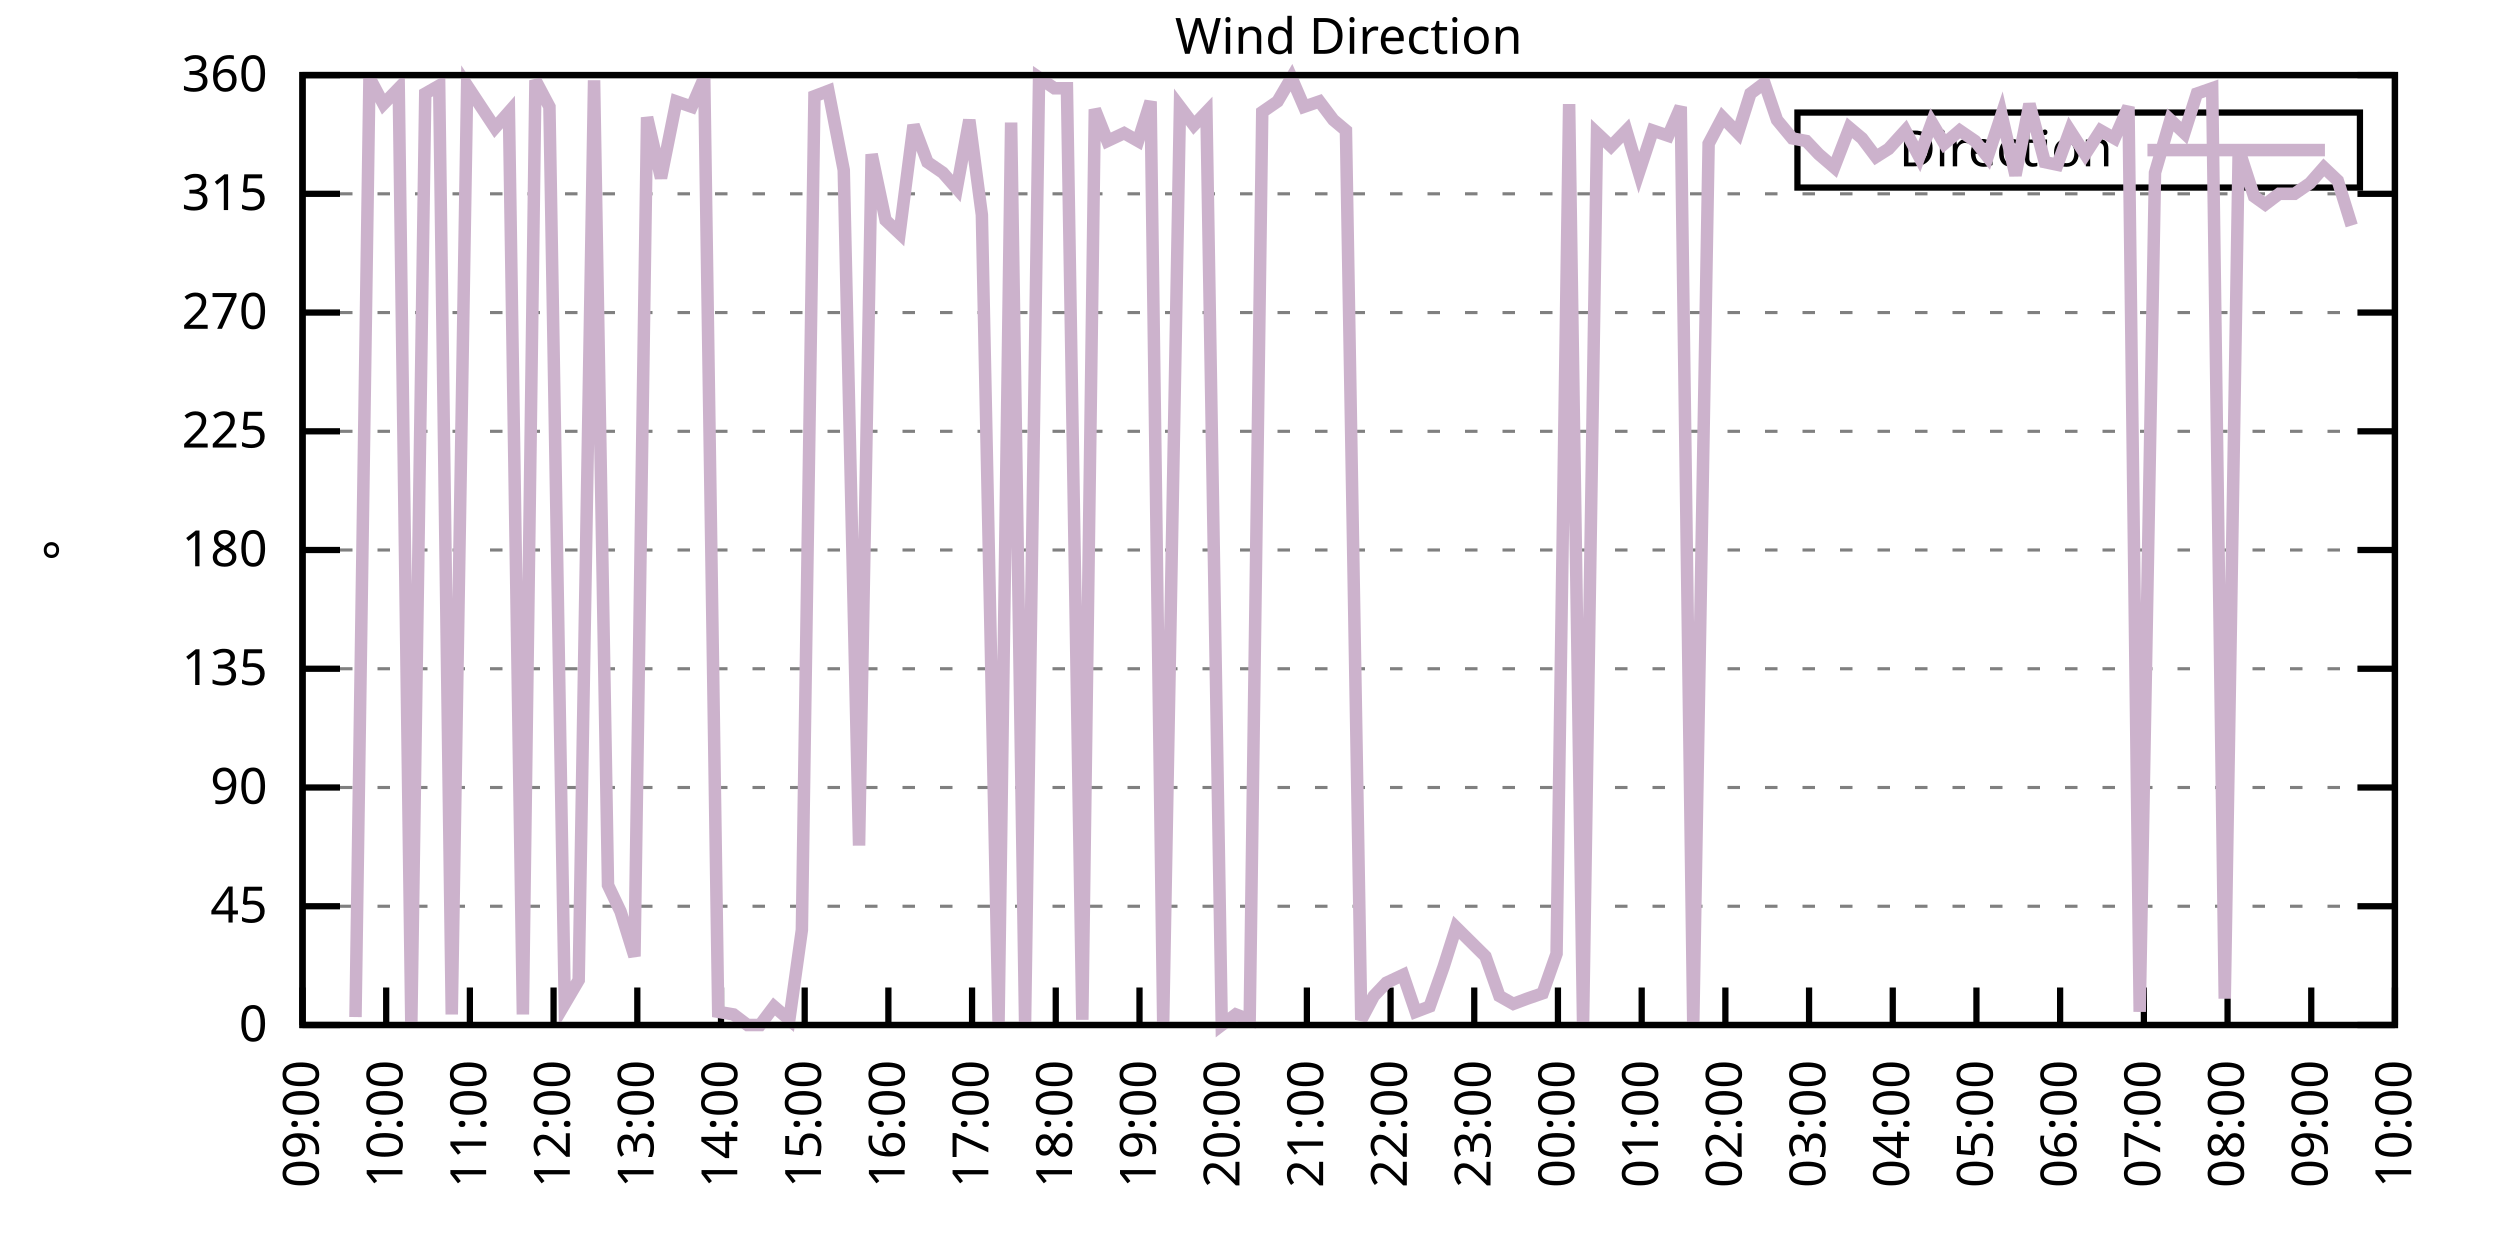
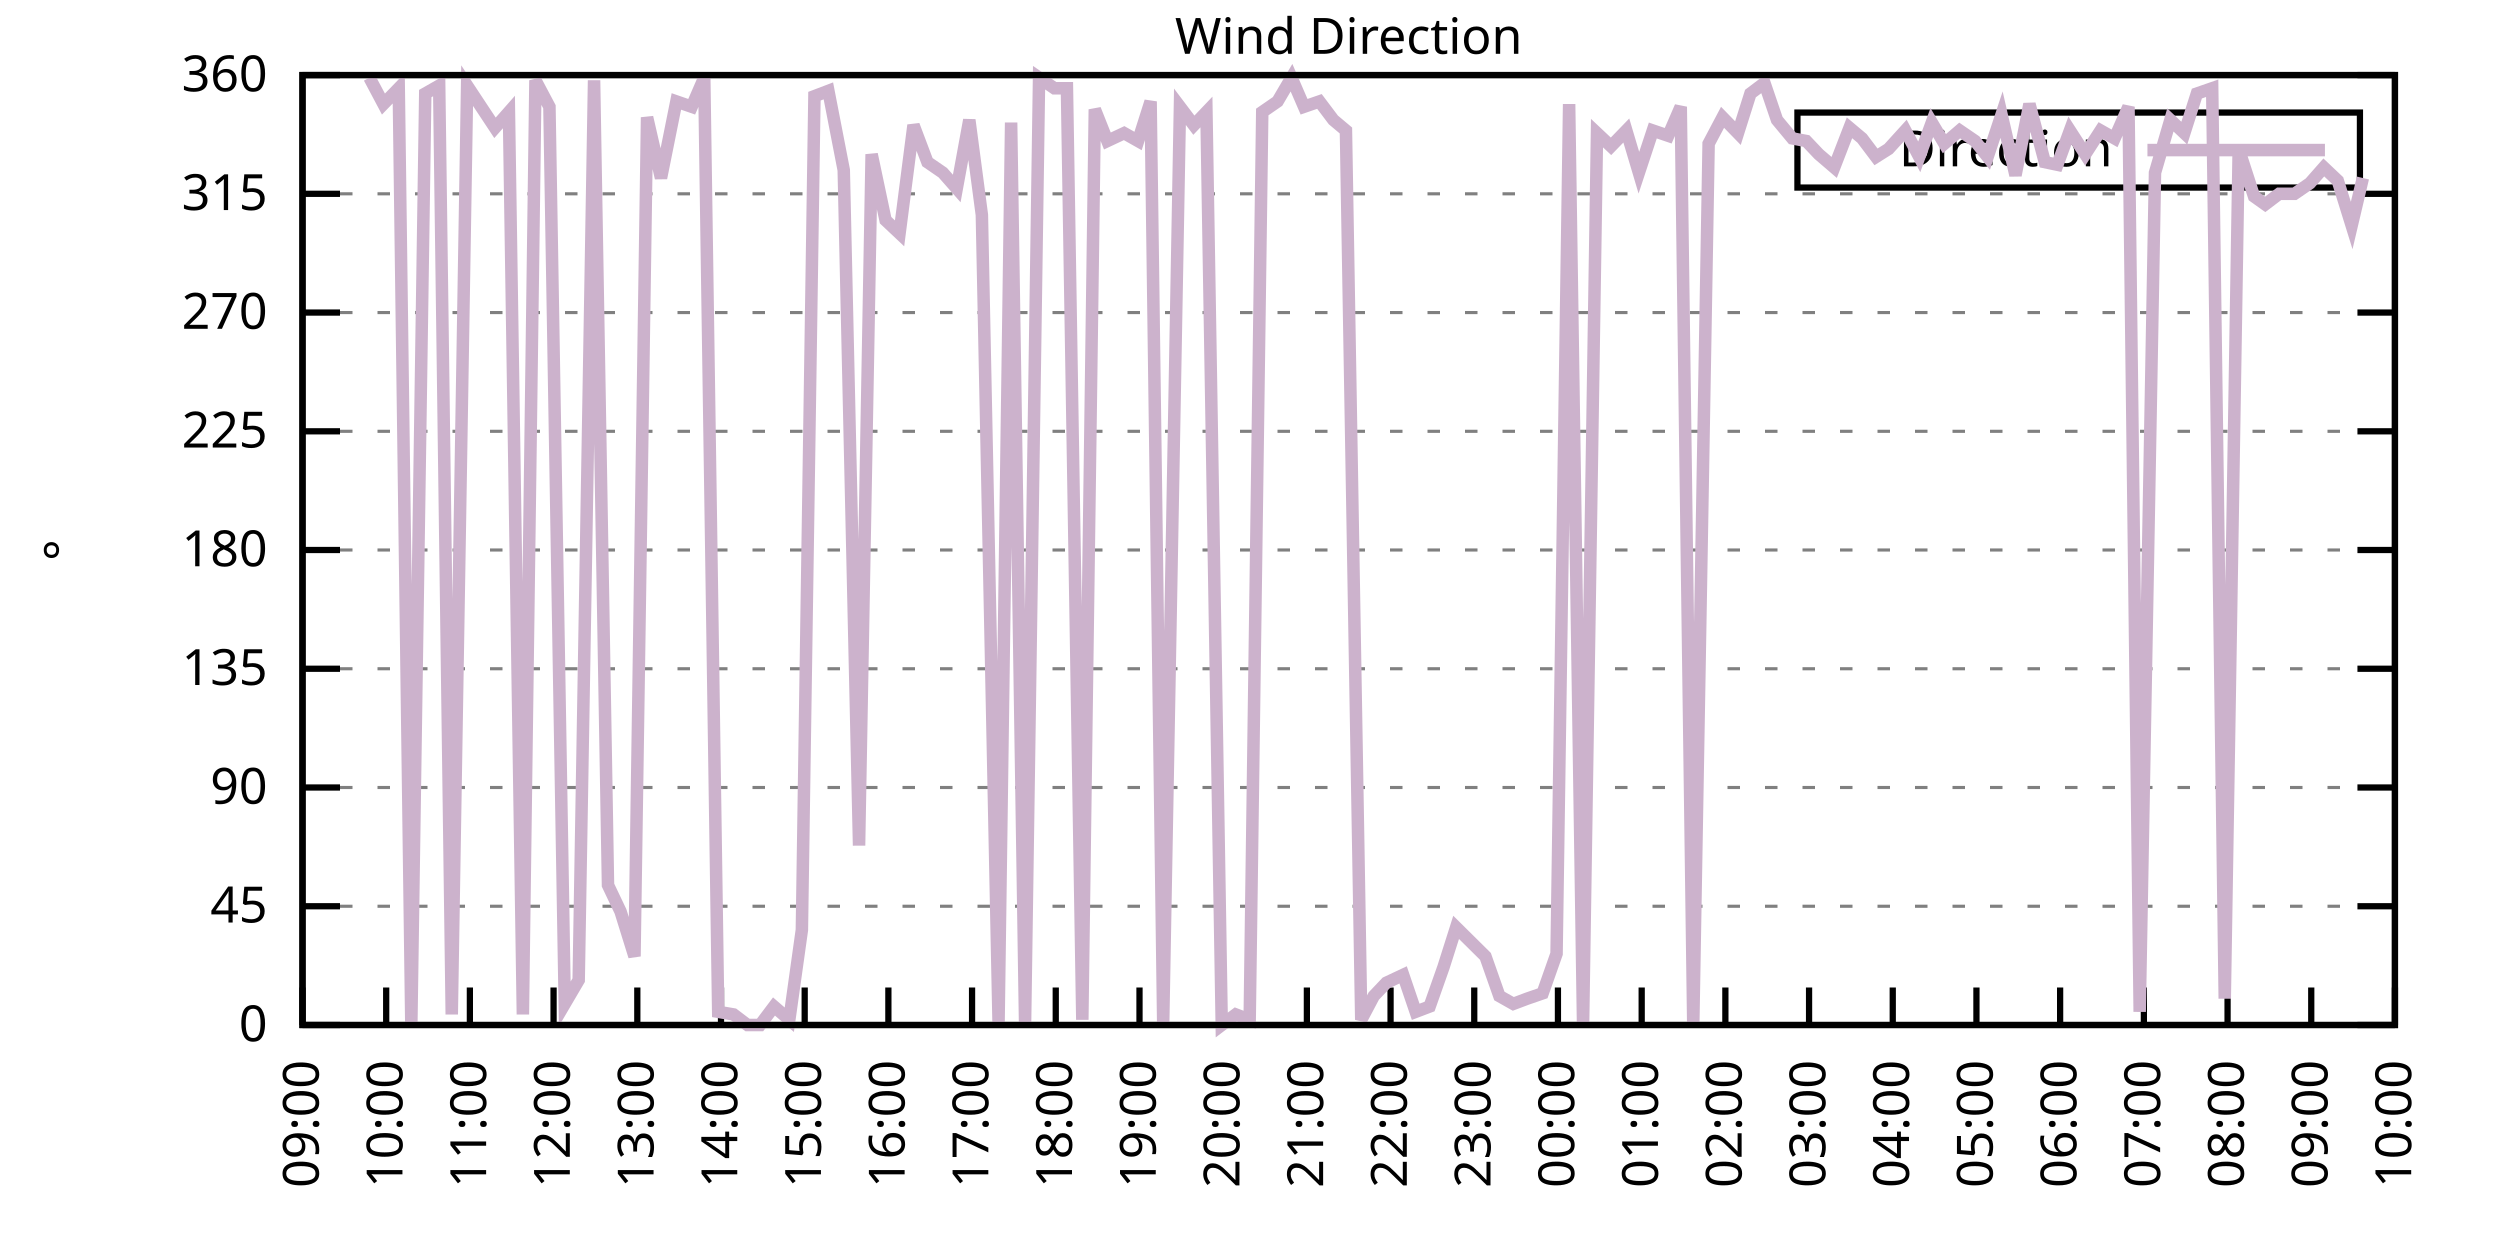
<svg xmlns="http://www.w3.org/2000/svg" xmlns:xlink="http://www.w3.org/1999/xlink" width="400" height="200" viewBox="0 0 400 200">
  <g id="gnuplot_canvas">
    <rect x="0" y="0" width="400" height="200" fill="none" />
    <defs>
      <circle id="gpDot" r="0.5" stroke-width="0.5" stroke="currentColor" />
      <path id="gpPt0" stroke-width="0.333" stroke="currentColor" d="M-1,0 h2 M0,-1 v2" />
      <path id="gpPt1" stroke-width="0.333" stroke="currentColor" d="M-1,-1 L1,1 M1,-1 L-1,1" />
      <path id="gpPt2" stroke-width="0.333" stroke="currentColor" d="M-1,0 L1,0 M0,-1 L0,1 M-1,-1 L1,1 M-1,1 L1,-1" />
      <rect id="gpPt3" stroke-width="0.333" stroke="currentColor" x="-1" y="-1" width="2" height="2" />
      <rect id="gpPt4" stroke-width="0.333" stroke="currentColor" fill="currentColor" x="-1" y="-1" width="2" height="2" />
      <circle id="gpPt5" stroke-width="0.333" stroke="currentColor" cx="0" cy="0" r="1" />
      <use xlink:href="#gpPt5" id="gpPt6" fill="currentColor" stroke="none" />
      <path id="gpPt7" stroke-width="0.333" stroke="currentColor" d="M0,-1.33 L-1.33,0.67 L1.33,0.67 z" />
      <use xlink:href="#gpPt7" id="gpPt8" fill="currentColor" stroke="none" />
      <use xlink:href="#gpPt7" id="gpPt9" stroke="currentColor" transform="rotate(180)" />
      <use xlink:href="#gpPt9" id="gpPt10" fill="currentColor" stroke="none" />
      <use xlink:href="#gpPt3" id="gpPt11" stroke="currentColor" transform="rotate(45)" />
      <use xlink:href="#gpPt11" id="gpPt12" fill="currentColor" stroke="none" />
      <path id="gpPt13" stroke-width="0.333" stroke="currentColor" d="M0,1.330 L1.265,0.411 L0.782,-1.067 L-0.782,-1.076 L-1.265,0.411 z" />
      <use xlink:href="#gpPt13" id="gpPt14" fill="currentColor" stroke="none" />
      <filter id="textbox" filterUnits="objectBoundingBox" x="0" y="0" height="1" width="1">
        <feFlood flood-color="white" flood-opacity="1" result="bgnd" />
        <feComposite in="SourceGraphic" in2="bgnd" operator="atop" />
      </filter>
      <filter id="greybox" filterUnits="objectBoundingBox" x="0" y="0" height="1" width="1">
        <feFlood flood-color="lightgrey" flood-opacity="1" result="grey" />
        <feComposite in="SourceGraphic" in2="grey" operator="atop" />
      </filter>
    </defs>
    <g fill="none" color="white" stroke="currentColor" stroke-width="1.00" stroke-linecap="butt" stroke-linejoin="miter">
</g>
    <g fill="none" color="black" stroke="currentColor" stroke-width="1.00" stroke-linecap="butt" stroke-linejoin="miter">
      <g stroke="none" shape-rendering="crispEdges">
        <polygon fill="rgb(255, 255, 255)" points="48.40,164.00 383.18,164.00 383.18,12.02 48.40,12.02 " />
      </g>
    </g>
    <g fill="none" color="black" stroke="currentColor" stroke-width="1.00" stroke-linecap="butt" stroke-linejoin="miter">
</g>
    <g fill="none" color="black" stroke="black" stroke-width="0.50" stroke-linecap="butt" stroke-linejoin="miter">
</g>
    <g fill="none" color="gray" stroke="currentColor" stroke-width="0.50" stroke-linecap="butt" stroke-linejoin="miter">
      <path stroke="gray" stroke-dasharray="2,4" class="gridline" d="M48.40,164.00 L383.19,164.00  " />
    </g>
    <g fill="none" color="gray" stroke="gray" stroke-width="1.00" stroke-linecap="butt" stroke-linejoin="miter">
</g>
    <g fill="none" color="black" stroke="currentColor" stroke-width="1.00" stroke-linecap="butt" stroke-linejoin="miter">
      <path stroke="black" d="M48.40,164.00 L54.40,164.00 M383.19,164.00 L377.19,164.00  " />
      <g transform="translate(42.80,166.60)" stroke="none" fill="black" font-family="Sans" font-size="8.00" text-anchor="end">
        <text>
          <tspan font-family="Sans"> 0</tspan>
        </text>
      </g>
    </g>
    <g fill="none" color="black" stroke="currentColor" stroke-width="1.00" stroke-linecap="butt" stroke-linejoin="miter">
</g>
    <g fill="none" color="black" stroke="black" stroke-width="0.50" stroke-linecap="butt" stroke-linejoin="miter">
</g>
    <g fill="none" color="gray" stroke="currentColor" stroke-width="0.50" stroke-linecap="butt" stroke-linejoin="miter">
      <path stroke="gray" stroke-dasharray="2,4" class="gridline" d="M48.40,145.00 L383.19,145.00  " />
    </g>
    <g fill="none" color="gray" stroke="gray" stroke-width="1.00" stroke-linecap="butt" stroke-linejoin="miter">
</g>
    <g fill="none" color="black" stroke="currentColor" stroke-width="1.00" stroke-linecap="butt" stroke-linejoin="miter">
      <path stroke="black" d="M48.40,145.00 L54.40,145.00 M383.19,145.00 L377.19,145.00  " />
      <g transform="translate(42.80,147.60)" stroke="none" fill="black" font-family="Sans" font-size="8.00" text-anchor="end">
        <text>
          <tspan font-family="Sans"> 45</tspan>
        </text>
      </g>
    </g>
    <g fill="none" color="black" stroke="currentColor" stroke-width="1.00" stroke-linecap="butt" stroke-linejoin="miter">
</g>
    <g fill="none" color="black" stroke="black" stroke-width="0.50" stroke-linecap="butt" stroke-linejoin="miter">
</g>
    <g fill="none" color="gray" stroke="currentColor" stroke-width="0.50" stroke-linecap="butt" stroke-linejoin="miter">
      <path stroke="gray" stroke-dasharray="2,4" class="gridline" d="M48.40,126.00 L383.19,126.00  " />
    </g>
    <g fill="none" color="gray" stroke="gray" stroke-width="1.00" stroke-linecap="butt" stroke-linejoin="miter">
</g>
    <g fill="none" color="black" stroke="currentColor" stroke-width="1.00" stroke-linecap="butt" stroke-linejoin="miter">
      <path stroke="black" d="M48.40,126.00 L54.40,126.00 M383.19,126.00 L377.19,126.00  " />
      <g transform="translate(42.80,128.60)" stroke="none" fill="black" font-family="Sans" font-size="8.00" text-anchor="end">
        <text>
          <tspan font-family="Sans"> 90</tspan>
        </text>
      </g>
    </g>
    <g fill="none" color="black" stroke="currentColor" stroke-width="1.00" stroke-linecap="butt" stroke-linejoin="miter">
</g>
    <g fill="none" color="black" stroke="black" stroke-width="0.50" stroke-linecap="butt" stroke-linejoin="miter">
</g>
    <g fill="none" color="gray" stroke="currentColor" stroke-width="0.50" stroke-linecap="butt" stroke-linejoin="miter">
      <path stroke="gray" stroke-dasharray="2,4" class="gridline" d="M48.40,107.00 L383.19,107.00  " />
    </g>
    <g fill="none" color="gray" stroke="gray" stroke-width="1.00" stroke-linecap="butt" stroke-linejoin="miter">
</g>
    <g fill="none" color="black" stroke="currentColor" stroke-width="1.00" stroke-linecap="butt" stroke-linejoin="miter">
      <path stroke="black" d="M48.40,107.00 L54.40,107.00 M383.19,107.00 L377.19,107.00  " />
      <g transform="translate(42.80,109.60)" stroke="none" fill="black" font-family="Sans" font-size="8.00" text-anchor="end">
        <text>
          <tspan font-family="Sans"> 135</tspan>
        </text>
      </g>
    </g>
    <g fill="none" color="black" stroke="currentColor" stroke-width="1.00" stroke-linecap="butt" stroke-linejoin="miter">
</g>
    <g fill="none" color="black" stroke="black" stroke-width="0.50" stroke-linecap="butt" stroke-linejoin="miter">
</g>
    <g fill="none" color="gray" stroke="currentColor" stroke-width="0.50" stroke-linecap="butt" stroke-linejoin="miter">
      <path stroke="gray" stroke-dasharray="2,4" class="gridline" d="M48.40,88.00 L383.19,88.00  " />
    </g>
    <g fill="none" color="gray" stroke="gray" stroke-width="1.00" stroke-linecap="butt" stroke-linejoin="miter">
</g>
    <g fill="none" color="black" stroke="currentColor" stroke-width="1.00" stroke-linecap="butt" stroke-linejoin="miter">
      <path stroke="black" d="M48.40,88.00 L54.40,88.00 M383.19,88.00 L377.19,88.00  " />
      <g transform="translate(42.80,90.60)" stroke="none" fill="black" font-family="Sans" font-size="8.00" text-anchor="end">
        <text>
          <tspan font-family="Sans"> 180</tspan>
        </text>
      </g>
    </g>
    <g fill="none" color="black" stroke="currentColor" stroke-width="1.00" stroke-linecap="butt" stroke-linejoin="miter">
</g>
    <g fill="none" color="black" stroke="black" stroke-width="0.50" stroke-linecap="butt" stroke-linejoin="miter">
</g>
    <g fill="none" color="gray" stroke="currentColor" stroke-width="0.50" stroke-linecap="butt" stroke-linejoin="miter">
      <path stroke="gray" stroke-dasharray="2,4" class="gridline" d="M48.40,69.01 L383.19,69.01  " />
    </g>
    <g fill="none" color="gray" stroke="gray" stroke-width="1.00" stroke-linecap="butt" stroke-linejoin="miter">
</g>
    <g fill="none" color="black" stroke="currentColor" stroke-width="1.00" stroke-linecap="butt" stroke-linejoin="miter">
      <path stroke="black" d="M48.40,69.01 L54.40,69.01 M383.19,69.01 L377.19,69.01  " />
      <g transform="translate(42.80,71.61)" stroke="none" fill="black" font-family="Sans" font-size="8.00" text-anchor="end">
        <text>
          <tspan font-family="Sans"> 225</tspan>
        </text>
      </g>
    </g>
    <g fill="none" color="black" stroke="currentColor" stroke-width="1.00" stroke-linecap="butt" stroke-linejoin="miter">
</g>
    <g fill="none" color="black" stroke="black" stroke-width="0.50" stroke-linecap="butt" stroke-linejoin="miter">
</g>
    <g fill="none" color="gray" stroke="currentColor" stroke-width="0.50" stroke-linecap="butt" stroke-linejoin="miter">
      <path stroke="gray" stroke-dasharray="2,4" class="gridline" d="M48.40,50.01 L383.19,50.01  " />
    </g>
    <g fill="none" color="gray" stroke="gray" stroke-width="1.00" stroke-linecap="butt" stroke-linejoin="miter">
</g>
    <g fill="none" color="black" stroke="currentColor" stroke-width="1.00" stroke-linecap="butt" stroke-linejoin="miter">
      <path stroke="black" d="M48.40,50.01 L54.40,50.01 M383.19,50.01 L377.19,50.01  " />
      <g transform="translate(42.80,52.61)" stroke="none" fill="black" font-family="Sans" font-size="8.00" text-anchor="end">
        <text>
          <tspan font-family="Sans"> 270</tspan>
        </text>
      </g>
    </g>
    <g fill="none" color="black" stroke="currentColor" stroke-width="1.00" stroke-linecap="butt" stroke-linejoin="miter">
</g>
    <g fill="none" color="black" stroke="black" stroke-width="0.50" stroke-linecap="butt" stroke-linejoin="miter">
</g>
    <g fill="none" color="gray" stroke="currentColor" stroke-width="0.50" stroke-linecap="butt" stroke-linejoin="miter">
      <path stroke="gray" stroke-dasharray="2,4" class="gridline" d="M48.40,31.01 L383.19,31.01  " />
    </g>
    <g fill="none" color="gray" stroke="gray" stroke-width="1.00" stroke-linecap="butt" stroke-linejoin="miter">
</g>
    <g fill="none" color="black" stroke="currentColor" stroke-width="1.00" stroke-linecap="butt" stroke-linejoin="miter">
      <path stroke="black" d="M48.40,31.01 L54.40,31.01 M383.19,31.01 L377.19,31.01  " />
      <g transform="translate(42.80,33.61)" stroke="none" fill="black" font-family="Sans" font-size="8.00" text-anchor="end">
        <text>
          <tspan font-family="Sans"> 315</tspan>
        </text>
      </g>
    </g>
    <g fill="none" color="black" stroke="currentColor" stroke-width="1.00" stroke-linecap="butt" stroke-linejoin="miter">
</g>
    <g fill="none" color="black" stroke="black" stroke-width="0.50" stroke-linecap="butt" stroke-linejoin="miter">
</g>
    <g fill="none" color="gray" stroke="currentColor" stroke-width="0.50" stroke-linecap="butt" stroke-linejoin="miter">
      <path stroke="gray" stroke-dasharray="2,4" class="gridline" d="M48.40,12.01 L383.19,12.01  " />
    </g>
    <g fill="none" color="gray" stroke="gray" stroke-width="1.00" stroke-linecap="butt" stroke-linejoin="miter">
</g>
    <g fill="none" color="black" stroke="currentColor" stroke-width="1.00" stroke-linecap="butt" stroke-linejoin="miter">
      <path stroke="black" d="M48.40,12.01 L54.40,12.01 M383.19,12.01 L377.19,12.01  " />
      <g transform="translate(42.80,14.61)" stroke="none" fill="black" font-family="Sans" font-size="8.00" text-anchor="end">
        <text>
          <tspan font-family="Sans"> 360</tspan>
        </text>
      </g>
    </g>
    <g fill="none" color="black" stroke="currentColor" stroke-width="1.00" stroke-linecap="butt" stroke-linejoin="miter">
      <path stroke="black" d="M48.40,164.00 L48.40,158.00  " />
      <g transform="translate(51.00,169.60) rotate(270.00)" stroke="none" fill="black" font-family="Sans" font-size="8.00" text-anchor="end">
        <text>
          <tspan font-family="Sans">09:00</tspan>
        </text>
      </g>
    </g>
    <g fill="none" color="black" stroke="currentColor" stroke-width="1.00" stroke-linecap="butt" stroke-linejoin="miter">
      <path stroke="black" d="M61.79,164.00 L61.79,158.00  " />
      <g transform="translate(64.39,169.60) rotate(270.00)" stroke="none" fill="black" font-family="Sans" font-size="8.00" text-anchor="end">
        <text>
          <tspan font-family="Sans">10:00</tspan>
        </text>
      </g>
    </g>
    <g fill="none" color="black" stroke="currentColor" stroke-width="1.00" stroke-linecap="butt" stroke-linejoin="miter">
      <path stroke="black" d="M75.18,164.00 L75.18,158.00  " />
      <g transform="translate(77.78,169.60) rotate(270.00)" stroke="none" fill="black" font-family="Sans" font-size="8.00" text-anchor="end">
        <text>
          <tspan font-family="Sans">11:00</tspan>
        </text>
      </g>
    </g>
    <g fill="none" color="black" stroke="currentColor" stroke-width="1.00" stroke-linecap="butt" stroke-linejoin="miter">
      <path stroke="black" d="M88.57,164.00 L88.57,158.00  " />
      <g transform="translate(91.17,169.60) rotate(270.00)" stroke="none" fill="black" font-family="Sans" font-size="8.00" text-anchor="end">
        <text>
          <tspan font-family="Sans">12:00</tspan>
        </text>
      </g>
    </g>
    <g fill="none" color="black" stroke="currentColor" stroke-width="1.00" stroke-linecap="butt" stroke-linejoin="miter">
      <path stroke="black" d="M101.97,164.00 L101.97,158.00  " />
      <g transform="translate(104.57,169.60) rotate(270.00)" stroke="none" fill="black" font-family="Sans" font-size="8.00" text-anchor="end">
        <text>
          <tspan font-family="Sans">13:00</tspan>
        </text>
      </g>
    </g>
    <g fill="none" color="black" stroke="currentColor" stroke-width="1.00" stroke-linecap="butt" stroke-linejoin="miter">
      <path stroke="black" d="M115.36,164.00 L115.36,158.00  " />
      <g transform="translate(117.96,169.60) rotate(270.00)" stroke="none" fill="black" font-family="Sans" font-size="8.00" text-anchor="end">
        <text>
          <tspan font-family="Sans">14:00</tspan>
        </text>
      </g>
    </g>
    <g fill="none" color="black" stroke="currentColor" stroke-width="1.00" stroke-linecap="butt" stroke-linejoin="miter">
      <path stroke="black" d="M128.75,164.00 L128.75,158.00  " />
      <g transform="translate(131.35,169.60) rotate(270.00)" stroke="none" fill="black" font-family="Sans" font-size="8.00" text-anchor="end">
        <text>
          <tspan font-family="Sans">15:00</tspan>
        </text>
      </g>
    </g>
    <g fill="none" color="black" stroke="currentColor" stroke-width="1.00" stroke-linecap="butt" stroke-linejoin="miter">
      <path stroke="black" d="M142.14,164.00 L142.14,158.00  " />
      <g transform="translate(144.74,169.60) rotate(270.00)" stroke="none" fill="black" font-family="Sans" font-size="8.00" text-anchor="end">
        <text>
          <tspan font-family="Sans">16:00</tspan>
        </text>
      </g>
    </g>
    <g fill="none" color="black" stroke="currentColor" stroke-width="1.00" stroke-linecap="butt" stroke-linejoin="miter">
      <path stroke="black" d="M155.53,164.00 L155.53,158.00  " />
      <g transform="translate(158.13,169.60) rotate(270.00)" stroke="none" fill="black" font-family="Sans" font-size="8.00" text-anchor="end">
        <text>
          <tspan font-family="Sans">17:00</tspan>
        </text>
      </g>
    </g>
    <g fill="none" color="black" stroke="currentColor" stroke-width="1.00" stroke-linecap="butt" stroke-linejoin="miter">
      <path stroke="black" d="M168.92,164.00 L168.92,158.00  " />
      <g transform="translate(171.52,169.60) rotate(270.00)" stroke="none" fill="black" font-family="Sans" font-size="8.00" text-anchor="end">
        <text>
          <tspan font-family="Sans">18:00</tspan>
        </text>
      </g>
    </g>
    <g fill="none" color="black" stroke="currentColor" stroke-width="1.00" stroke-linecap="butt" stroke-linejoin="miter">
      <path stroke="black" d="M182.32,164.00 L182.32,158.00  " />
      <g transform="translate(184.92,169.60) rotate(270.00)" stroke="none" fill="black" font-family="Sans" font-size="8.00" text-anchor="end">
        <text>
          <tspan font-family="Sans">19:00</tspan>
        </text>
      </g>
    </g>
    <g fill="none" color="black" stroke="currentColor" stroke-width="1.00" stroke-linecap="butt" stroke-linejoin="miter">
      <path stroke="black" d="M195.71,164.00 L195.71,158.00  " />
      <g transform="translate(198.31,169.60) rotate(270.00)" stroke="none" fill="black" font-family="Sans" font-size="8.00" text-anchor="end">
        <text>
          <tspan font-family="Sans">20:00</tspan>
        </text>
      </g>
    </g>
    <g fill="none" color="black" stroke="currentColor" stroke-width="1.00" stroke-linecap="butt" stroke-linejoin="miter">
      <path stroke="black" d="M209.10,164.00 L209.10,158.00  " />
      <g transform="translate(211.70,169.60) rotate(270.00)" stroke="none" fill="black" font-family="Sans" font-size="8.00" text-anchor="end">
        <text>
          <tspan font-family="Sans">21:00</tspan>
        </text>
      </g>
    </g>
    <g fill="none" color="black" stroke="currentColor" stroke-width="1.00" stroke-linecap="butt" stroke-linejoin="miter">
      <path stroke="black" d="M222.49,164.00 L222.49,158.00  " />
      <g transform="translate(225.09,169.60) rotate(270.00)" stroke="none" fill="black" font-family="Sans" font-size="8.00" text-anchor="end">
        <text>
          <tspan font-family="Sans">22:00</tspan>
        </text>
      </g>
    </g>
    <g fill="none" color="black" stroke="currentColor" stroke-width="1.00" stroke-linecap="butt" stroke-linejoin="miter">
      <path stroke="black" d="M235.88,164.00 L235.88,158.00  " />
      <g transform="translate(238.48,169.60) rotate(270.00)" stroke="none" fill="black" font-family="Sans" font-size="8.00" text-anchor="end">
        <text>
          <tspan font-family="Sans">23:00</tspan>
        </text>
      </g>
    </g>
    <g fill="none" color="black" stroke="currentColor" stroke-width="1.00" stroke-linecap="butt" stroke-linejoin="miter">
      <path stroke="black" d="M249.27,164.00 L249.27,158.00  " />
      <g transform="translate(251.87,169.60) rotate(270.00)" stroke="none" fill="black" font-family="Sans" font-size="8.00" text-anchor="end">
        <text>
          <tspan font-family="Sans">00:00</tspan>
        </text>
      </g>
    </g>
    <g fill="none" color="black" stroke="currentColor" stroke-width="1.00" stroke-linecap="butt" stroke-linejoin="miter">
      <path stroke="black" d="M262.67,164.00 L262.67,158.00  " />
      <g transform="translate(265.27,169.60) rotate(270.00)" stroke="none" fill="black" font-family="Sans" font-size="8.00" text-anchor="end">
        <text>
          <tspan font-family="Sans">01:00</tspan>
        </text>
      </g>
    </g>
    <g fill="none" color="black" stroke="currentColor" stroke-width="1.00" stroke-linecap="butt" stroke-linejoin="miter">
      <path stroke="black" d="M276.06,164.00 L276.06,158.00  " />
      <g transform="translate(278.66,169.60) rotate(270.00)" stroke="none" fill="black" font-family="Sans" font-size="8.00" text-anchor="end">
        <text>
          <tspan font-family="Sans">02:00</tspan>
        </text>
      </g>
    </g>
    <g fill="none" color="black" stroke="currentColor" stroke-width="1.00" stroke-linecap="butt" stroke-linejoin="miter">
      <path stroke="black" d="M289.45,164.00 L289.45,158.00  " />
      <g transform="translate(292.05,169.60) rotate(270.00)" stroke="none" fill="black" font-family="Sans" font-size="8.00" text-anchor="end">
        <text>
          <tspan font-family="Sans">03:00</tspan>
        </text>
      </g>
    </g>
    <g fill="none" color="black" stroke="currentColor" stroke-width="1.00" stroke-linecap="butt" stroke-linejoin="miter">
      <path stroke="black" d="M302.84,164.00 L302.84,158.00  " />
      <g transform="translate(305.44,169.60) rotate(270.00)" stroke="none" fill="black" font-family="Sans" font-size="8.00" text-anchor="end">
        <text>
          <tspan font-family="Sans">04:00</tspan>
        </text>
      </g>
    </g>
    <g fill="none" color="black" stroke="currentColor" stroke-width="1.00" stroke-linecap="butt" stroke-linejoin="miter">
      <path stroke="black" d="M316.23,164.00 L316.23,158.00  " />
      <g transform="translate(318.83,169.60) rotate(270.00)" stroke="none" fill="black" font-family="Sans" font-size="8.00" text-anchor="end">
        <text>
          <tspan font-family="Sans">05:00</tspan>
        </text>
      </g>
    </g>
    <g fill="none" color="black" stroke="currentColor" stroke-width="1.00" stroke-linecap="butt" stroke-linejoin="miter">
      <path stroke="black" d="M329.62,164.00 L329.62,158.00  " />
      <g transform="translate(332.22,169.60) rotate(270.00)" stroke="none" fill="black" font-family="Sans" font-size="8.00" text-anchor="end">
        <text>
          <tspan font-family="Sans">06:00</tspan>
        </text>
      </g>
    </g>
    <g fill="none" color="black" stroke="currentColor" stroke-width="1.00" stroke-linecap="butt" stroke-linejoin="miter">
      <path stroke="black" d="M343.02,164.00 L343.02,158.00  " />
      <g transform="translate(345.62,169.60) rotate(270.00)" stroke="none" fill="black" font-family="Sans" font-size="8.00" text-anchor="end">
        <text>
          <tspan font-family="Sans">07:00</tspan>
        </text>
      </g>
    </g>
    <g fill="none" color="black" stroke="currentColor" stroke-width="1.00" stroke-linecap="butt" stroke-linejoin="miter">
      <path stroke="black" d="M356.41,164.00 L356.41,158.00  " />
      <g transform="translate(359.01,169.60) rotate(270.00)" stroke="none" fill="black" font-family="Sans" font-size="8.00" text-anchor="end">
        <text>
          <tspan font-family="Sans">08:00</tspan>
        </text>
      </g>
    </g>
    <g fill="none" color="black" stroke="currentColor" stroke-width="1.00" stroke-linecap="butt" stroke-linejoin="miter">
      <path stroke="black" d="M369.80,164.00 L369.80,158.00  " />
      <g transform="translate(372.40,169.60) rotate(270.00)" stroke="none" fill="black" font-family="Sans" font-size="8.00" text-anchor="end">
        <text>
          <tspan font-family="Sans">09:00</tspan>
        </text>
      </g>
    </g>
    <g fill="none" color="black" stroke="currentColor" stroke-width="1.00" stroke-linecap="butt" stroke-linejoin="miter">
      <path stroke="black" d="M383.19,164.00 L383.19,158.00  " />
      <g transform="translate(385.79,169.60) rotate(270.00)" stroke="none" fill="black" font-family="Sans" font-size="8.00" text-anchor="end">
        <text>
          <tspan font-family="Sans">10:00</tspan>
        </text>
      </g>
    </g>
    <g fill="none" color="black" stroke="currentColor" stroke-width="1.00" stroke-linecap="butt" stroke-linejoin="miter">
</g>
    <g fill="none" color="black" stroke="currentColor" stroke-width="1.00" stroke-linecap="butt" stroke-linejoin="miter">
      <path stroke="black" d="M48.40,12.01 L48.40,164.00 L383.19,164.00 L383.19,12.01 L48.40,12.01 Z  " />
    </g>
    <g fill="none" color="black" stroke="currentColor" stroke-width="1.00" stroke-linecap="butt" stroke-linejoin="miter">
</g>
    <g fill="none" color="black" stroke="currentColor" stroke-width="1.00" stroke-linecap="butt" stroke-linejoin="miter">
      <path stroke="black" d="M287.59,30.01 L287.59,18.01 L377.59,18.01 L377.59,30.01 L287.59,30.01 Z  " />
    </g>
    <g id="Wind_direction_plot_1">
      <g fill="none" color="white" stroke="black" stroke-width="2.00" stroke-linecap="butt" stroke-linejoin="miter">
</g>
      <g fill="none" color="black" stroke="currentColor" stroke-width="2.00" stroke-linecap="butt" stroke-linejoin="miter">
        <g transform="translate(337.99,26.61)" stroke="none" fill="black" font-family="Sans" font-size="8.00" text-anchor="end">
          <text>
            <tspan font-family="Sans">Direction</tspan>
          </text>
        </g>
      </g>
      <g fill="none" color="black" stroke="currentColor" stroke-width="2.00" stroke-linecap="butt" stroke-linejoin="miter">
-         <path stroke="rgb(204, 178, 204)" d="M343.59,24.01 L371.99,24.01 M56.88,162.73 L59.11,12.43 L61.35,16.65 L63.80,14.12 L65.81,164.00 L68.04,14.97   L70.27,13.70 L72.28,162.31 L74.74,13.70 L76.97,17.08 L79.20,20.45 L81.43,17.92 L83.66,162.31 L85.67,12.85   L87.91,17.08 L90.36,160.62 L92.59,156.82 L95.05,12.85 L97.28,141.62 L99.29,145.85 L101.52,153.02 L103.53,18.77   L105.76,28.48 L108.22,16.23 L110.67,17.08 L112.68,12.43 L114.91,161.89 L117.37,162.31 L119.60,164.00 L121.61,164.00   L123.84,161.04 L126.29,163.16 L128.30,148.80 L130.31,15.39 L132.54,14.54 L135.00,27.21 L137.45,135.29 L139.46,24.68   L141.69,35.23 L143.93,37.34 L146.16,20.03 L148.39,25.94 L150.85,27.63 L153.08,30.16 L155.09,19.19 L157.10,34.39   L159.77,163.58 L161.78,19.61 L164.01,163.58 L166.25,12.43 L168.70,14.12 L170.71,14.12 L173.17,163.16 L175.17,17.50   L177.18,22.56 L179.86,21.30 L182.09,22.56 L184.10,16.23 L186.11,163.58 L188.79,17.08 L191.02,20.03 L193.03,17.92   L195.48,164.00 L197.72,162.31 L199.95,163.16 L201.96,17.92 L204.41,16.23 L206.64,12.43 L208.65,17.08 L211.11,16.23   L213.34,19.19 L215.35,20.88 L217.80,163.16 L219.81,159.36 L221.82,157.24 L224.50,155.98 L226.51,161.89 L228.74,161.04   L230.97,154.71 L232.98,148.38 L237.67,153.02 L239.90,159.36 L242.13,160.62 L244.36,159.78 L246.82,158.93 L249.05,152.60   L251.06,16.65 L253.29,164.00 L255.52,21.30 L257.76,23.41 L260.21,20.88 L262.22,27.63 L264.45,20.88 L266.91,21.72   L268.92,17.08 L270.92,164.00 L273.38,22.99 L275.61,18.77 L278.07,21.30 L280.07,14.97 L282.31,13.28 L284.32,19.19   L286.77,22.14 L289.00,22.56 L291.01,24.68 L293.47,26.79 L295.92,20.45 L297.93,22.14 L300.16,25.10 L302.17,23.83   L304.85,20.88 L307.08,25.10 L309.09,19.61 L311.10,22.99 L313.55,20.88 L316.01,22.56 L318.02,25.10 L320.25,18.34   L322.48,28.05 L324.71,16.65 L327.17,25.94 L329.18,26.36 L331.19,20.88 L333.64,24.68 L336.10,20.88 L338.33,22.14   L340.56,17.08 L342.35,161.89 L344.80,27.63 L347.26,19.19 L349.49,21.30 L351.50,14.97 L353.95,14.12 L355.96,159.78   L358.19,23.83 L360.65,31.43 L362.43,32.70 L364.66,31.01 L367.12,31.01 L369.58,29.32 L371.81,26.79 L374.04,28.90   L376.27,36.08  " />
+         <path stroke="rgb(204, 178, 204)" d="M343.59,24.01 L371.99,24.01 M59.11,12.43 L61.35,16.65 L63.80,14.12 L65.81,164.00 L68.04,14.97 L70.27,13.70   L72.28,162.31 L74.74,13.70 L76.97,17.08 L79.20,20.45 L81.43,17.92 L83.66,162.31 L85.67,12.85 L87.91,17.08   L90.36,160.62 L92.59,156.82 L95.05,12.85 L97.28,141.62 L99.29,145.85 L101.52,153.02 L103.53,18.77 L105.76,28.48   L108.22,16.23 L110.67,17.08 L112.68,12.43 L114.91,161.89 L117.37,162.31 L119.60,164.00 L121.61,164.00 L123.84,161.04   L126.29,163.16 L128.30,148.80 L130.31,15.39 L132.54,14.54 L135.00,27.21 L137.45,135.29 L139.46,24.68 L141.69,35.23   L143.93,37.34 L146.16,20.03 L148.39,25.94 L150.85,27.63 L153.08,30.16 L155.09,19.19 L157.10,34.39 L159.77,163.58   L161.78,19.61 L164.01,163.58 L166.25,12.43 L168.70,14.12 L170.71,14.12 L173.17,163.16 L175.17,17.50 L177.18,22.56   L179.86,21.30 L182.09,22.56 L184.10,16.23 L186.11,163.58 L188.79,17.08 L191.02,20.03 L193.03,17.92 L195.48,164.00   L197.72,162.31 L199.95,163.16 L201.96,17.92 L204.41,16.23 L206.64,12.43 L208.65,17.08 L211.11,16.23 L213.34,19.19   L215.35,20.88 L217.80,163.16 L219.81,159.36 L221.82,157.24 L224.50,155.98 L226.51,161.89 L228.74,161.04 L230.97,154.71   L232.98,148.38 L237.67,153.02 L239.90,159.36 L242.13,160.62 L244.36,159.78 L246.82,158.93 L249.05,152.60 L251.06,16.65   L253.29,164.00 L255.52,21.30 L257.76,23.41 L260.21,20.88 L262.22,27.63 L264.45,20.88 L266.91,21.72 L268.92,17.08   L270.92,164.00 L273.38,22.99 L275.61,18.77 L278.07,21.30 L280.07,14.97 L282.31,13.28 L284.32,19.19 L286.77,22.14   L289.00,22.56 L291.01,24.68 L293.47,26.79 L295.92,20.45 L297.93,22.14 L300.16,25.10 L302.17,23.83 L304.85,20.88   L307.08,25.10 L309.09,19.61 L311.10,22.99 L313.55,20.88 L316.01,22.56 L318.02,25.10 L320.25,18.34 L322.48,28.05   L324.71,16.65 L327.17,25.94 L329.18,26.36 L331.19,20.88 L333.64,24.68 L336.10,20.88 L338.33,22.14 L340.56,17.08   L342.35,161.89 L344.80,27.63 L347.26,19.19 L349.49,21.30 L351.50,14.97 L353.95,14.12 L355.96,159.78 L358.19,23.83   L360.65,31.43 L362.43,32.70 L364.66,31.01 L367.12,31.01 L369.58,29.32 L371.81,26.79 L374.04,28.90 L376.27,36.08   L378.06,28.48  " />
      </g>
    </g>
    <g fill="none" color="black" stroke="currentColor" stroke-width="2.00" stroke-linecap="butt" stroke-linejoin="miter">
</g>
    <g fill="none" color="black" stroke="black" stroke-width="1.00" stroke-linecap="butt" stroke-linejoin="miter">
</g>
    <g fill="none" color="black" stroke="currentColor" stroke-width="1.00" stroke-linecap="butt" stroke-linejoin="miter">
      <path stroke="black" d="M48.40,12.01 L48.40,164.00 L383.19,164.00 L383.19,12.01 L48.40,12.01 Z  " />
      <g transform="translate(12.80,88.01) rotate(270.00)" stroke="none" fill="black" font-family="Sans" font-size="8.00" text-anchor="middle">
        <text>
          <tspan font-family="Sans">°</tspan>
        </text>
      </g>
    </g>
    <g fill="none" color="black" stroke="currentColor" stroke-width="1.00" stroke-linecap="butt" stroke-linejoin="miter">
</g>
    <g fill="none" color="black" stroke="currentColor" stroke-width="1.00" stroke-linecap="butt" stroke-linejoin="miter">
      <g transform="translate(215.79,8.61)" stroke="none" fill="black" font-family="Sans" font-size="8.00" text-anchor="middle">
        <text>
          <tspan font-family="Sans">Wind Direction</tspan>
        </text>
      </g>
    </g>
    <g fill="none" color="black" stroke="currentColor" stroke-width="1.00" stroke-linecap="butt" stroke-linejoin="miter">
</g>
  </g>
</svg>
